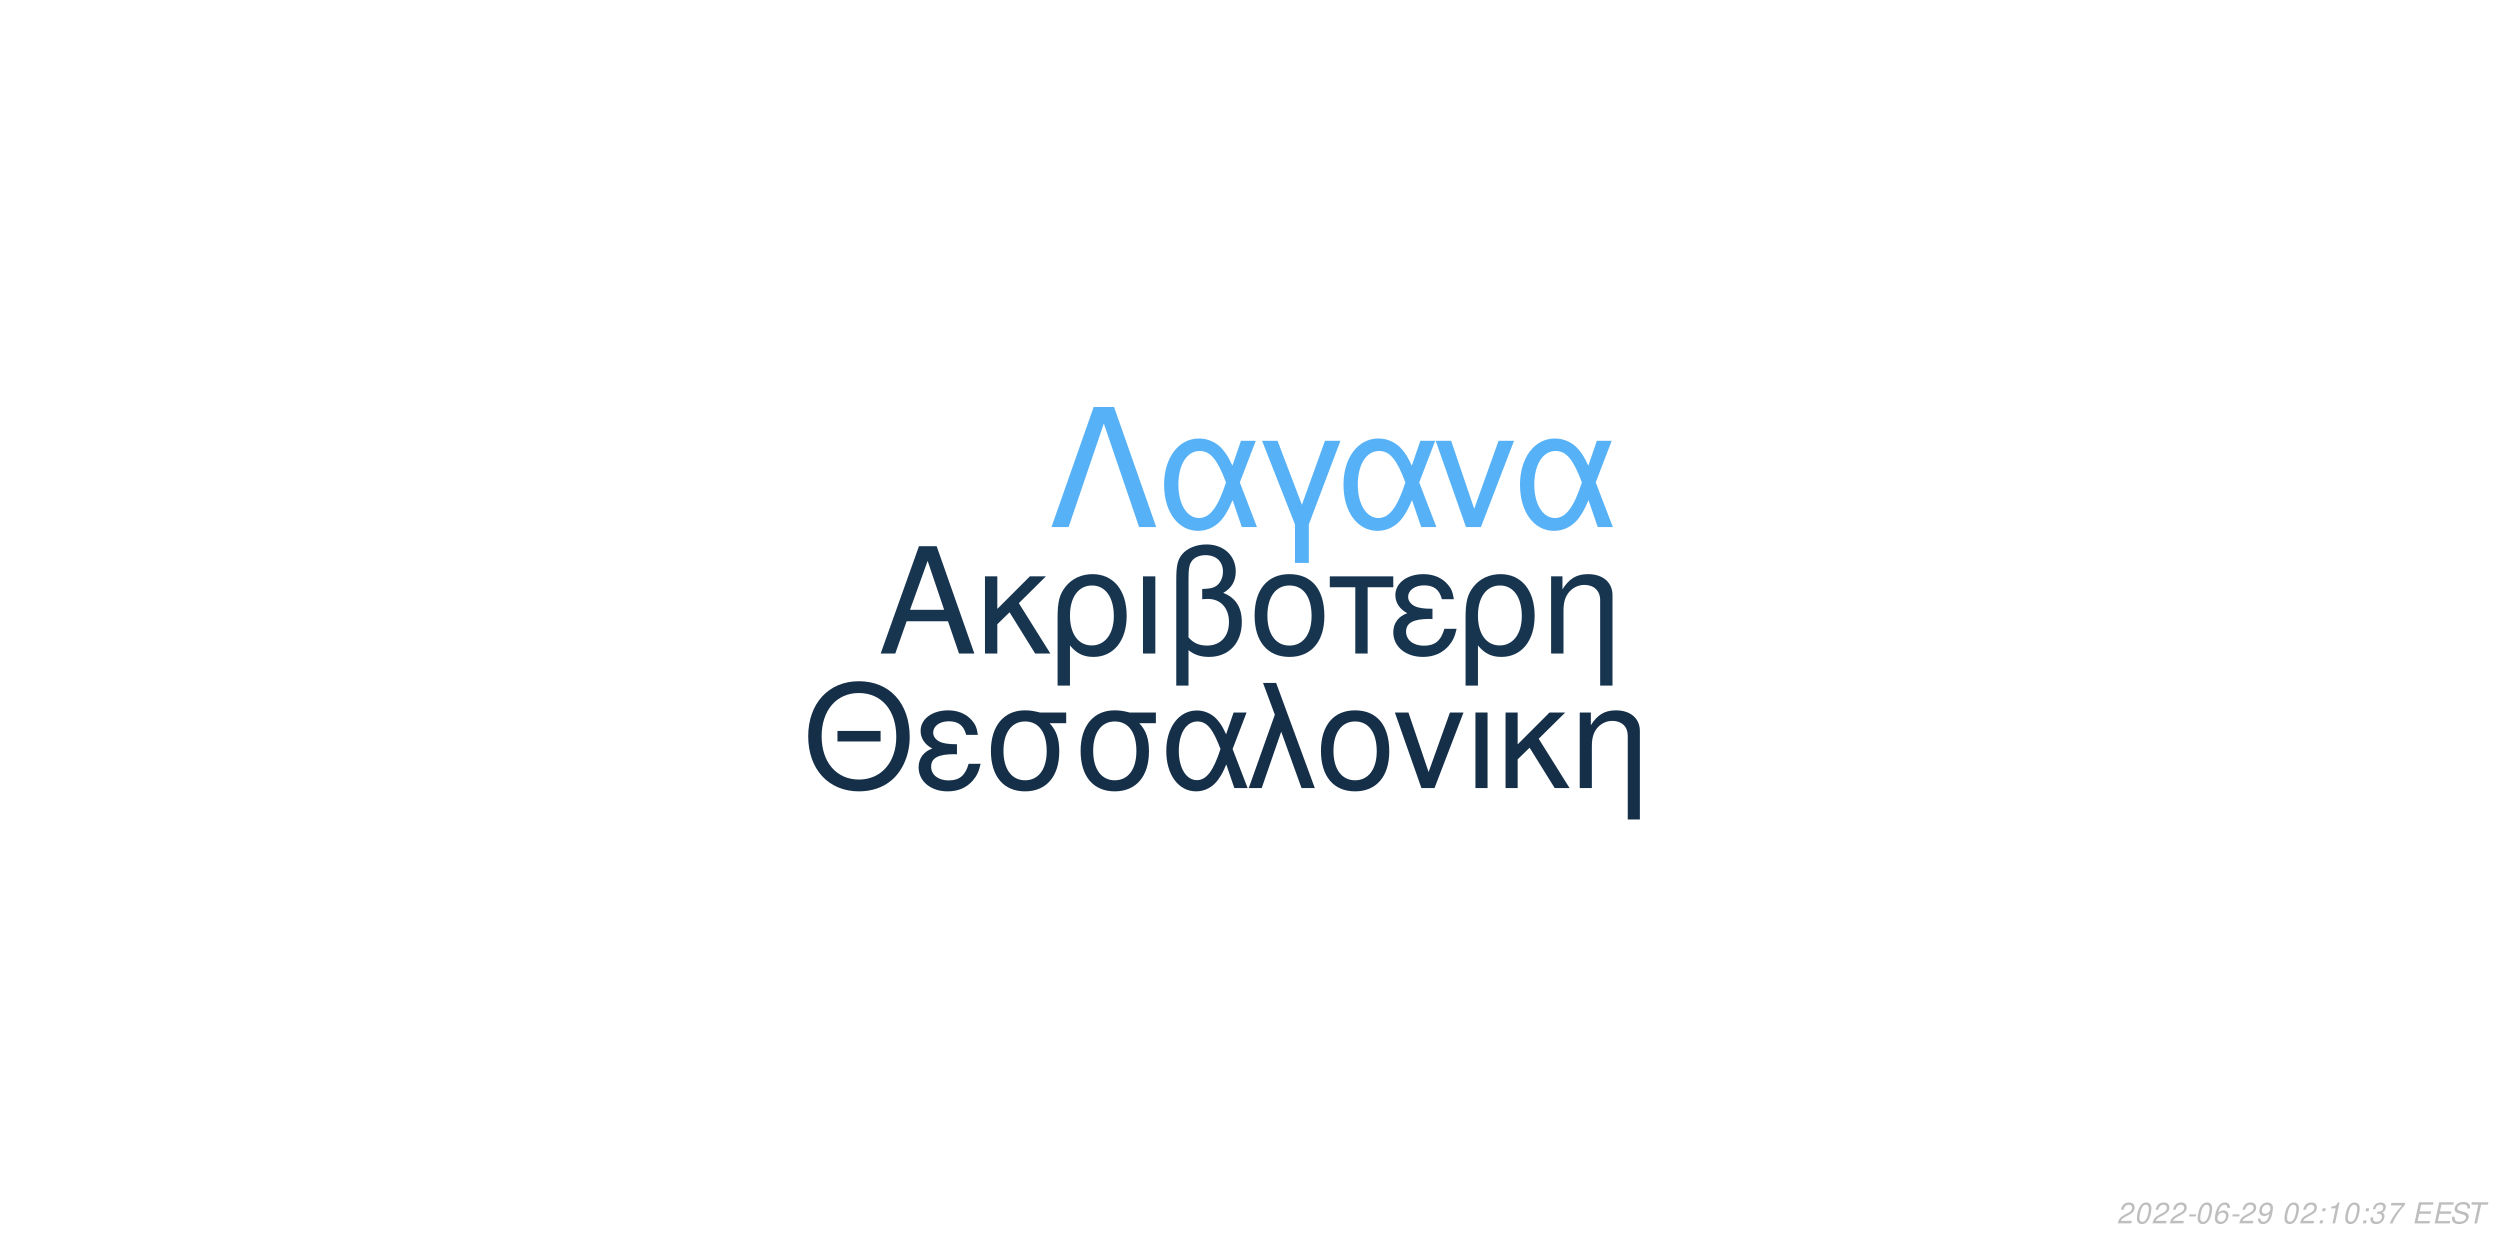
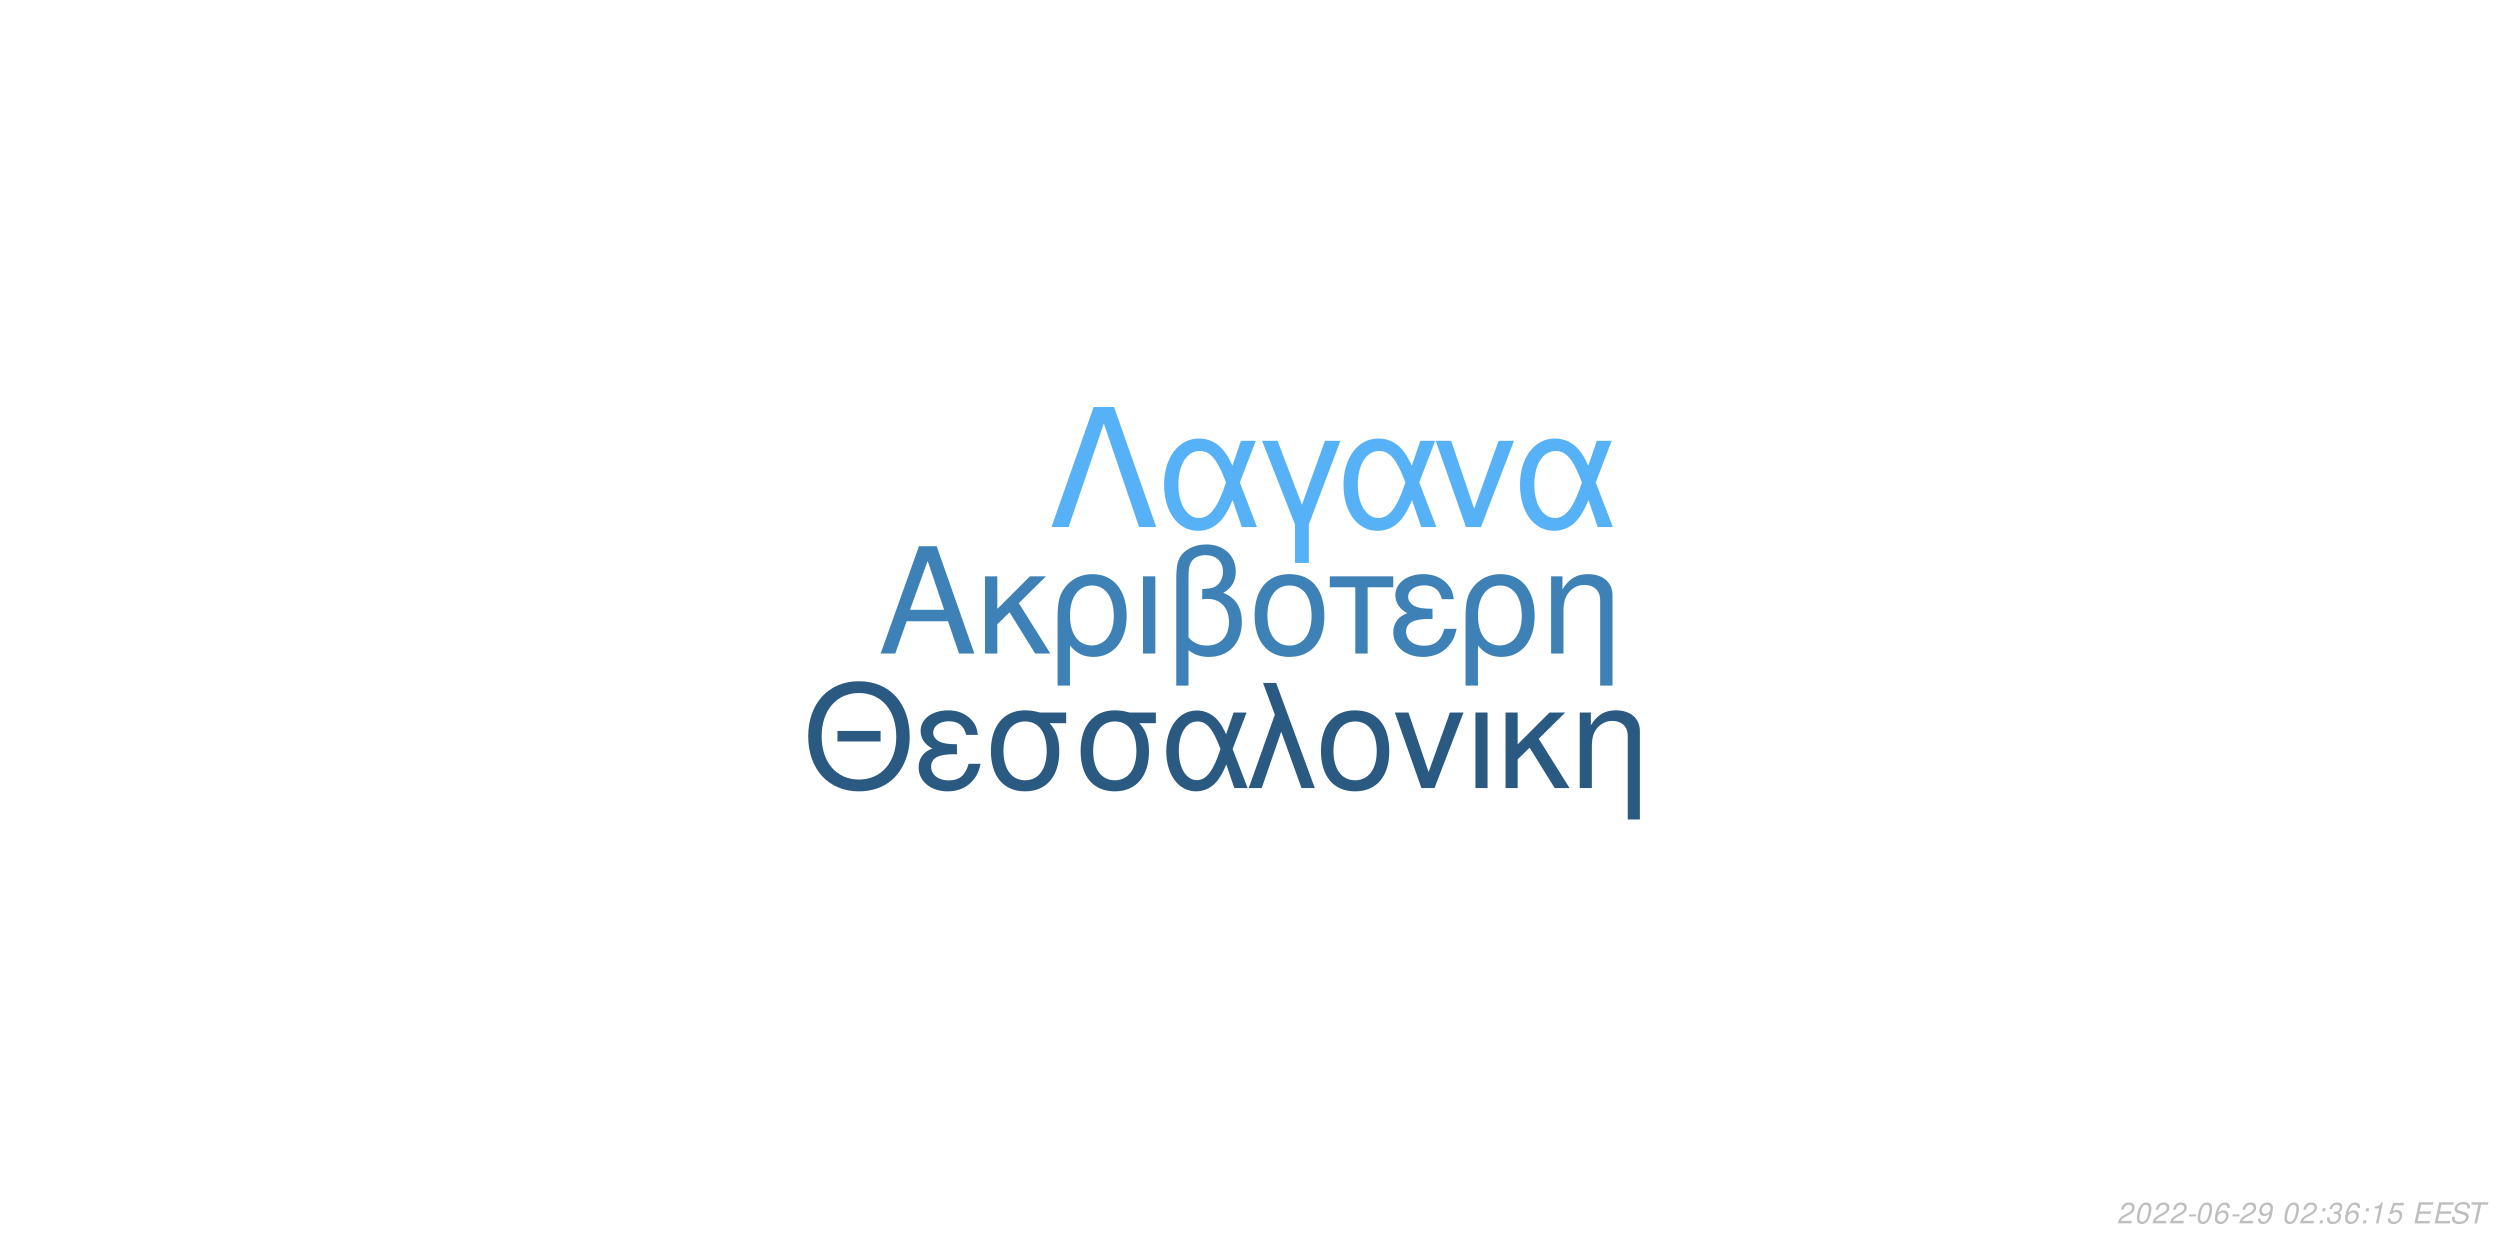
<svg xmlns="http://www.w3.org/2000/svg" xmlns:xlink="http://www.w3.org/1999/xlink" width="864pt" height="432pt" viewBox="0 0 864 432" version="1.1">
  <defs>
    <g>
      <symbol overflow="visible" id="glyph0-0">
        <path style="stroke:none;" d="" />
      </symbol>
      <symbol overflow="visible" id="glyph0-1">
        <path style="stroke:none;" d="M 24.125 -11.141 L 27.938 0 L 33.234 0 L 20.203 -37.094 L 14.094 -37.094 L 0.859 0 L 5.906 0 L 9.828 -11.141 Z M 22.797 -15.109 L 11 -15.109 L 17.094 -32.016 Z M 22.797 -15.109 " />
      </symbol>
      <symbol overflow="visible" id="glyph0-2">
        <path style="stroke:none;" d="M 7.172 -15.422 L 7.172 -26.672 L 2.906 -26.672 L 2.906 0 L 7.172 0 L 7.172 -10.125 L 11.406 -14.25 L 20.25 0 L 25.5 0 L 14.609 -17.406 L 23.969 -26.672 L 18.422 -26.672 Z M 7.172 -15.422 " />
      </symbol>
      <symbol overflow="visible" id="glyph0-3">
        <path style="stroke:none;" d="M 3 11.094 L 7.281 11.094 L 7.281 -2.797 C 9.516 -0.047 11.953 1.172 15.375 1.172 C 22.344 1.172 26.875 -4.422 26.875 -13.031 C 26.875 -21.891 22.297 -27.438 15.062 -27.438 C 11.297 -27.438 7.984 -25.906 5.797 -23.156 C 3.672 -20.516 3 -17.969 3 -12.359 Z M 14.906 -23.516 C 19.547 -23.516 22.438 -19.438 22.438 -12.922 C 22.438 -6.812 19.391 -2.797 14.812 -2.797 C 10.172 -2.797 7.281 -6.766 7.281 -13.125 C 7.281 -19.484 10.234 -23.516 14.906 -23.516 Z M 14.906 -23.516 " />
      </symbol>
      <symbol overflow="visible" id="glyph0-4">
        <path style="stroke:none;" d="M 3.516 0 L 7.781 0 L 7.781 -26.672 L 3.516 -26.672 Z M 3.516 0 " />
      </symbol>
      <symbol overflow="visible" id="glyph0-5">
        <path style="stroke:none;" d="M 4.016 11.094 L 8.25 11.094 L 8.25 -1.172 C 10.172 0.406 12.422 1.172 15.312 1.172 C 22.188 1.172 26.672 -3.609 26.672 -10.891 C 26.672 -15.984 24.578 -19.234 20.25 -20.969 C 23.109 -22.547 24.578 -25.031 24.578 -28.344 C 24.578 -33.844 20.406 -37.703 14.453 -37.703 C 10.938 -37.703 7.734 -36.391 6 -34.25 C 4.484 -32.422 4.016 -30.328 4.016 -25.391 Z M 8.25 -25.656 C 8.25 -29.359 8.5 -30.844 9.469 -32.062 C 10.375 -33.281 12.156 -34 14.094 -34 C 17.812 -34 20.156 -31.812 20.156 -28.297 C 20.156 -25.953 18.984 -23.812 17.297 -23.047 C 16.281 -22.547 15.469 -22.438 12.984 -22.297 L 12.984 -18.781 C 13.734 -18.828 14.344 -18.875 14.969 -18.875 C 19.344 -18.875 22.234 -15.719 22.234 -10.891 C 22.234 -5.906 19.281 -2.75 14.656 -2.75 C 11.953 -2.75 9.922 -3.609 8.25 -5.594 Z M 8.25 -25.656 " />
      </symbol>
      <symbol overflow="visible" id="glyph0-6">
        <path style="stroke:none;" d="M 14.094 -27.438 C 6.562 -27.438 2.094 -22.094 2.094 -13.125 C 2.094 -4.125 6.562 1.172 14.141 1.172 C 21.672 1.172 26.203 -4.172 26.203 -12.922 C 26.203 -22.188 21.828 -27.438 14.094 -27.438 Z M 14.141 -23.516 C 18.938 -23.516 21.781 -19.594 21.781 -12.984 C 21.781 -6.672 18.828 -2.75 14.141 -2.75 C 9.422 -2.75 6.516 -6.672 6.516 -13.125 C 6.516 -19.594 9.422 -23.516 14.141 -23.516 Z M 14.141 -23.516 " />
      </symbol>
      <symbol overflow="visible" id="glyph0-7">
        <path style="stroke:none;" d="M 7.891 0 L 12.156 0 L 12.156 -22.906 L 21.016 -22.906 L 21.016 -26.672 L -0.922 -26.672 L -0.922 -22.906 L 7.891 -22.906 Z M 7.891 0 " />
      </symbol>
      <symbol overflow="visible" id="glyph0-8">
        <path style="stroke:none;" d="M 14.562 -15.469 C 11.344 -15.469 9.562 -15.781 8.297 -16.438 C 6.922 -17.203 6.156 -18.328 6.156 -19.547 C 6.156 -21.891 8.453 -23.562 11.656 -23.562 C 15.062 -23.562 16.953 -22.094 17.812 -18.781 L 21.938 -18.781 C 21.578 -21.266 21.062 -22.5 19.797 -23.922 C 17.812 -26.203 14.906 -27.438 11.453 -27.438 C 5.797 -27.438 1.734 -24.375 1.734 -20.203 C 1.734 -17.609 3.156 -15.375 5.859 -13.938 C 2.797 -12.875 1.016 -10.484 1.016 -7.328 C 1.016 -2.391 5.297 1.172 11.25 1.172 C 14.969 1.172 17.906 -0.109 20.156 -2.641 C 21.578 -4.328 22.297 -5.797 22.906 -8.547 L 18.672 -8.547 C 17.5 -4.422 15.422 -2.703 11.609 -2.703 C 7.938 -2.703 5.438 -4.688 5.438 -7.578 C 5.438 -10.578 7.938 -11.953 13.484 -11.953 C 13.641 -11.953 14.094 -11.953 14.562 -11.906 Z M 14.562 -15.469 " />
      </symbol>
      <symbol overflow="visible" id="glyph0-9">
        <path style="stroke:none;" d="M 3.562 -26.672 L 3.562 0 L 7.844 0 L 7.844 -14.703 C 7.844 -17.906 8.5 -19.891 10.031 -21.531 C 11.406 -22.953 13.188 -23.719 15.062 -23.719 C 18.375 -23.719 20.516 -21.672 20.516 -18.469 L 20.516 11.094 L 24.781 11.094 L 24.781 -20.156 C 24.781 -24.578 21.469 -27.438 16.328 -27.438 C 12.359 -27.438 9.828 -25.906 7.484 -22.188 L 7.484 -26.672 Z M 3.562 -26.672 " />
      </symbol>
      <symbol overflow="visible" id="glyph1-0">
        <path style="stroke:none;" d="" />
      </symbol>
      <symbol overflow="visible" id="glyph1-1">
        <path style="stroke:none;" d="M 26.859 -19.734 L 11.953 -19.734 L 11.953 -16.094 L 26.859 -16.094 Z M 19.328 -36.922 C 8.922 -36.922 1.844 -29.25 1.844 -17.891 C 1.844 -6.484 8.875 1.141 19.391 1.141 C 23.812 1.141 27.703 -0.203 30.641 -2.688 C 34.578 -6.031 36.922 -11.656 36.922 -17.594 C 36.922 -29.297 30 -36.922 19.328 -36.922 Z M 19.328 -32.844 C 27.203 -32.844 32.281 -26.906 32.281 -17.688 C 32.281 -8.922 27.062 -2.938 19.391 -2.938 C 11.609 -2.938 6.484 -8.922 6.484 -17.891 C 6.484 -26.859 11.609 -32.844 19.328 -32.844 Z M 19.328 -32.844 " />
      </symbol>
      <symbol overflow="visible" id="glyph1-2">
        <path style="stroke:none;" d="M 14.25 -15.141 C 11.109 -15.141 9.375 -15.453 8.125 -16.094 C 6.781 -16.844 6.031 -17.938 6.031 -19.141 C 6.031 -21.422 8.266 -23.078 11.406 -23.078 C 14.75 -23.078 16.594 -21.625 17.438 -18.391 L 21.469 -18.391 C 21.125 -20.828 20.625 -22.031 19.391 -23.422 C 17.438 -25.656 14.594 -26.859 11.219 -26.859 C 5.688 -26.859 1.688 -23.875 1.688 -19.781 C 1.688 -17.234 3.094 -15.047 5.734 -13.656 C 2.734 -12.609 1 -10.266 1 -7.172 C 1 -2.344 5.188 1.141 11.016 1.141 C 14.656 1.141 17.547 -0.094 19.734 -2.594 C 21.125 -4.234 21.828 -5.688 22.422 -8.375 L 18.281 -8.375 C 17.141 -4.328 15.094 -2.641 11.359 -2.641 C 7.766 -2.641 5.328 -4.578 5.328 -7.422 C 5.328 -10.359 7.766 -11.703 13.203 -11.703 C 13.359 -11.703 13.797 -11.703 14.25 -11.656 Z M 14.25 -15.141 " />
      </symbol>
      <symbol overflow="visible" id="glyph1-3">
        <path style="stroke:none;" d="M 29 -26.109 L 19.938 -26.109 C 17.594 -26.703 16.438 -26.859 14.703 -26.859 C 7.469 -26.859 2.984 -21.469 2.984 -12.859 C 2.984 -4.031 7.375 1.141 14.797 1.141 C 22.172 1.141 26.609 -4.078 26.609 -12.656 C 26.609 -17.047 25.656 -19.828 23.266 -22.422 L 29 -22.422 Z M 14.797 -23.016 C 19.531 -23.016 22.266 -19.234 22.266 -12.75 C 22.266 -6.531 19.438 -2.688 14.797 -2.688 C 10.172 -2.688 7.328 -6.531 7.328 -12.859 C 7.328 -19.188 10.172 -23.016 14.797 -23.016 Z M 14.797 -23.016 " />
      </symbol>
      <symbol overflow="visible" id="glyph1-4">
        <path style="stroke:none;" d="M 29.344 -26.109 L 24.859 -26.109 L 22.266 -18.578 C 21.125 -21.031 20.484 -22.125 19.328 -23.469 C 17.547 -25.609 14.906 -26.812 12.156 -26.812 C 5.984 -26.812 1.594 -20.984 1.594 -12.812 C 1.594 -4.578 5.828 1.141 11.906 1.141 C 14.953 1.141 17.734 -0.344 19.625 -3.047 C 20.672 -4.531 21.281 -5.688 22.328 -8.172 L 25.109 0 L 29.703 0 L 24.516 -13.5 Z M 20.328 -13.5 C 17.891 -5.922 15.453 -2.734 12.156 -2.734 C 8.516 -2.734 5.922 -6.922 5.922 -12.812 C 5.922 -18.938 8.516 -23.016 12.359 -23.016 C 15.594 -23.016 17.688 -20.531 20.328 -13.5 Z M 20.328 -13.5 " />
      </symbol>
      <symbol overflow="visible" id="glyph1-5">
        <path style="stroke:none;" d="M 1.094 0 L 5.578 0 L 12.312 -19.484 L 19.328 0 L 23.922 0 L 10.562 -36.328 L 6.031 -36.328 L 10.109 -25.359 Z M 1.094 0 " />
      </symbol>
      <symbol overflow="visible" id="glyph1-6">
        <path style="stroke:none;" d="M 13.797 -26.859 C 6.422 -26.859 2.047 -21.625 2.047 -12.859 C 2.047 -4.031 6.422 1.141 13.859 1.141 C 21.234 1.141 25.656 -4.078 25.656 -12.656 C 25.656 -21.719 21.375 -26.859 13.797 -26.859 Z M 13.859 -23.016 C 18.531 -23.016 21.328 -19.188 21.328 -12.703 C 21.328 -6.531 18.438 -2.688 13.859 -2.688 C 9.219 -2.688 6.375 -6.531 6.375 -12.859 C 6.375 -19.188 9.219 -23.016 13.859 -23.016 Z M 13.859 -23.016 " />
      </symbol>
      <symbol overflow="visible" id="glyph1-7">
        <path style="stroke:none;" d="M 14.297 0 L 24.312 -26.109 L 19.625 -26.109 L 12.25 -5.531 L 5.281 -26.109 L 0.594 -26.109 L 9.766 0 Z M 14.297 0 " />
      </symbol>
      <symbol overflow="visible" id="glyph1-8">
        <path style="stroke:none;" d="M 3.438 0 L 7.625 0 L 7.625 -26.109 L 3.438 -26.109 Z M 3.438 0 " />
      </symbol>
      <symbol overflow="visible" id="glyph1-9">
        <path style="stroke:none;" d="M 7.031 -15.094 L 7.031 -26.109 L 2.844 -26.109 L 2.844 0 L 7.031 0 L 7.031 -9.922 L 11.156 -13.953 L 19.828 0 L 24.969 0 L 14.297 -17.047 L 23.469 -26.109 L 18.031 -26.109 Z M 7.031 -15.094 " />
      </symbol>
      <symbol overflow="visible" id="glyph1-10">
        <path style="stroke:none;" d="M 3.484 -26.109 L 3.484 0 L 7.672 0 L 7.672 -14.406 C 7.672 -17.547 8.328 -19.484 9.812 -21.078 C 11.156 -22.469 12.906 -23.219 14.75 -23.219 C 17.984 -23.219 20.078 -21.234 20.078 -18.094 L 20.078 10.859 L 24.266 10.859 L 24.266 -19.734 C 24.266 -24.062 21.031 -26.859 16 -26.859 C 12.109 -26.859 9.609 -25.359 7.328 -21.719 L 7.328 -26.109 Z M 3.484 -26.109 " />
      </symbol>
      <symbol overflow="visible" id="glyph2-0">
        <path style="stroke:none;" d="" />
      </symbol>
      <symbol overflow="visible" id="glyph2-1">
        <path style="stroke:none;" d="M 22.531 -41.484 L 15.484 -41.484 L 0.906 0 L 6.828 0 L 19 -35.797 L 31.188 0 L 37.109 0 Z M 22.531 -41.484 " />
      </symbol>
      <symbol overflow="visible" id="glyph2-2">
        <path style="stroke:none;" d="M 33.516 -29.812 L 28.391 -29.812 L 25.438 -21.219 C 24.125 -24.016 23.391 -25.266 22.078 -26.797 C 20.031 -29.25 17.016 -30.609 13.891 -30.609 C 6.828 -30.609 1.828 -23.953 1.828 -14.625 C 1.828 -5.234 6.656 1.312 13.594 1.312 C 17.078 1.312 20.266 -0.391 22.422 -3.469 C 23.609 -5.172 24.297 -6.484 25.5 -9.328 L 28.688 0 L 33.922 0 L 28 -15.422 Z M 23.219 -15.422 C 20.422 -6.766 17.641 -3.125 13.891 -3.125 C 9.734 -3.125 6.766 -7.906 6.766 -14.625 C 6.766 -21.625 9.734 -26.297 14.109 -26.297 C 17.812 -26.297 20.203 -23.453 23.219 -15.422 Z M 23.219 -15.422 " />
      </symbol>
      <symbol overflow="visible" id="glyph2-3">
        <path style="stroke:none;" d="M 12.062 12.406 L 16.844 12.406 L 16.844 -0.906 L 27.766 -29.812 L 22.422 -29.812 L 14.453 -7.688 L 6.031 -29.812 L 0.688 -29.812 L 12.062 -0.906 Z M 12.062 12.406 " />
      </symbol>
      <symbol overflow="visible" id="glyph2-4">
        <path style="stroke:none;" d="M 16.328 0 L 27.766 -29.812 L 22.422 -29.812 L 14 -6.312 L 6.031 -29.812 L 0.688 -29.812 L 11.156 0 Z M 16.328 0 " />
      </symbol>
      <symbol overflow="visible" id="glyph3-0">
        <path style="stroke:none;" d="" />
      </symbol>
      <symbol overflow="visible" id="glyph3-1">
        <path style="stroke:none;" d="M 5.234 -0.875 L 1.469 -0.875 C 1.641 -1.375 2.203 -1.891 3.109 -2.344 L 4.234 -2.938 C 5.562 -3.625 6.219 -4.469 6.219 -5.484 C 6.219 -5.938 6.062 -6.359 5.797 -6.656 C 5.469 -7.047 4.984 -7.234 4.312 -7.234 C 2.766 -7.234 1.891 -6.453 1.484 -4.734 L 2.375 -4.734 C 2.484 -5.188 2.609 -5.484 2.797 -5.75 C 3.094 -6.203 3.609 -6.453 4.188 -6.453 C 4.891 -6.453 5.344 -6.031 5.344 -5.375 C 5.344 -4.703 4.859 -4.094 4.016 -3.656 L 2.984 -3.125 C 1.234 -2.188 0.797 -1.656 0.344 -0.016 L 5.047 -0.016 Z M 5.234 -0.875 " />
      </symbol>
      <symbol overflow="visible" id="glyph3-2">
        <path style="stroke:none;" d="M 4.203 -7.234 C 3.375 -7.234 2.688 -6.812 2.125 -5.984 C 1.484 -5.047 0.984 -3.188 0.984 -1.734 C 0.984 -1.109 1.172 -0.562 1.484 -0.266 C 1.797 0.047 2.281 0.234 2.766 0.234 C 3.625 0.234 4.281 -0.156 4.859 -1.016 C 5.516 -1.953 6 -3.797 6 -5.266 C 6 -6.5 5.328 -7.234 4.203 -7.234 Z M 4.094 -6.453 C 4.734 -6.453 5.125 -5.984 5.125 -5.156 C 5.125 -4.203 4.781 -2.625 4.406 -1.812 C 3.984 -0.938 3.516 -0.547 2.875 -0.547 C 2.25 -0.547 1.875 -1.031 1.875 -1.828 C 1.875 -2.797 2.203 -4.344 2.594 -5.203 C 2.984 -6.047 3.453 -6.453 4.094 -6.453 Z M 4.094 -6.453 " />
      </symbol>
      <symbol overflow="visible" id="glyph3-3">
        <path style="stroke:none;" d="M 3.516 -3.125 L 1.125 -3.125 L 0.969 -2.406 L 3.359 -2.406 Z M 3.516 -3.125 " />
      </symbol>
      <symbol overflow="visible" id="glyph3-4">
        <path style="stroke:none;" d="M 6.125 -5.344 L 6.141 -5.625 C 6.141 -6.609 5.453 -7.234 4.391 -7.234 C 3.438 -7.234 2.641 -6.719 2.016 -5.703 C 1.422 -4.781 0.938 -2.953 0.938 -1.688 C 0.938 -0.516 1.688 0.234 2.859 0.234 C 3.703 0.234 4.438 -0.156 5 -0.875 C 5.406 -1.422 5.672 -2.156 5.672 -2.766 C 5.672 -3.812 4.969 -4.5 3.906 -4.5 C 3.234 -4.5 2.672 -4.234 2.094 -3.625 C 2.406 -5.375 3.234 -6.453 4.25 -6.453 C 4.703 -6.453 5.062 -6.234 5.172 -5.844 C 5.203 -5.719 5.234 -5.578 5.25 -5.344 Z M 3.656 -3.734 C 4.344 -3.734 4.797 -3.281 4.797 -2.625 C 4.797 -1.469 3.984 -0.547 2.984 -0.547 C 2.297 -0.547 1.812 -1.047 1.812 -1.766 C 1.812 -2.859 2.625 -3.734 3.656 -3.734 Z M 3.656 -3.734 " />
      </symbol>
      <symbol overflow="visible" id="glyph3-5">
        <path style="stroke:none;" d="M 0.844 -1.656 C 0.844 -1.547 0.844 -1.438 0.844 -1.375 C 0.844 -0.406 1.531 0.234 2.578 0.234 C 3.203 0.234 3.766 0.016 4.297 -0.438 C 4.938 -1 5.312 -1.656 5.594 -2.719 C 5.844 -3.672 6.016 -4.766 6.016 -5.375 C 6.016 -5.844 5.844 -6.328 5.547 -6.656 C 5.203 -7.031 4.703 -7.234 4.062 -7.234 C 2.516 -7.234 1.297 -5.938 1.297 -4.266 C 1.297 -3.203 1.984 -2.547 3.047 -2.547 C 3.484 -2.547 3.953 -2.672 4.281 -2.891 C 4.406 -2.984 4.547 -3.078 4.828 -3.344 C 4.438 -1.484 3.703 -0.547 2.703 -0.547 C 2.109 -0.547 1.719 -0.938 1.719 -1.547 L 1.719 -1.656 Z M 3.953 -6.453 C 4.625 -6.453 5.141 -5.953 5.141 -5.281 C 5.141 -4.188 4.312 -3.312 3.297 -3.312 C 2.594 -3.312 2.172 -3.734 2.172 -4.453 C 2.172 -5.562 2.984 -6.453 3.953 -6.453 Z M 3.953 -6.453 " />
      </symbol>
      <symbol overflow="visible" id="glyph3-6">
        <path style="stroke:none;" d="" />
      </symbol>
      <symbol overflow="visible" id="glyph3-7">
        <path style="stroke:none;" d="M 2.359 -1.031 L 1.312 -1.031 L 1.094 0 L 2.141 0 Z M 3.266 -5.234 L 2.219 -5.234 L 2 -4.203 L 3.047 -4.203 Z M 3.266 -5.234 " />
      </symbol>
      <symbol overflow="visible" id="glyph3-8">
+         <path style="stroke:none;" d="M 2.922 -3.312 C 3.125 -3.344 3.234 -3.344 3.375 -3.344 C 4.203 -3.344 4.688 -3 4.688 -2.406 C 4.688 -1.312 3.906 -0.547 2.781 -0.547 C 2.047 -0.547 1.594 -0.938 1.594 -1.562 C 1.594 -1.719 1.609 -1.844 1.656 -2.094 L 0.766 -2.094 C 0.734 -1.797 0.719 -1.641 0.719 -1.469 C 0.719 -0.375 1.406 0.234 2.641 0.234 C 3.547 0.234 4.297 -0.078 4.812 -0.656 C 5.266 -1.156 5.562 -1.875 5.562 -2.547 C 5.562 -3.125 5.344 -3.453 4.797 -3.734 C 5.641 -4.234 6.016 -4.844 6.016 -5.734 C 6.016 -6.656 5.312 -7.234 4.203 -7.234 C 3.375 -7.234 2.672 -6.938 2.188 -6.375 C 1.891 -6.031 1.703 -5.641 1.516 -4.906 L 2.391 -4.906 C 2.5 -5.359 2.594 -5.594 2.734 -5.812 C 3.047 -6.234 3.516 -6.453 4.078 -6.453 C 4.734 -6.453 5.141 -6.125 5.141 -5.578 C 5.141 -5.188 5.016 -4.797 4.797 -4.547 C 4.516 -4.234 4 -4.062 3.266 -4.062 L 3.078 -4.062 Z M 2.922 -3.312 " />
+       </symbol>
+       <symbol overflow="visible" id="glyph3-9">
        <path style="stroke:none;" d="M 3.703 -5.188 L 2.594 0 L 3.469 0 L 5.016 -7.234 L 4.438 -7.234 C 3.906 -6.156 3.688 -6.016 2.234 -5.812 L 2.109 -5.188 Z M 3.703 -5.188 " />
      </symbol>
-       <symbol overflow="visible" id="glyph3-9">
-         <path style="stroke:none;" d="M 2.922 -3.312 C 3.125 -3.344 3.234 -3.344 3.375 -3.344 C 4.203 -3.344 4.688 -3 4.688 -2.406 C 4.688 -1.312 3.906 -0.547 2.781 -0.547 C 2.047 -0.547 1.594 -0.938 1.594 -1.562 C 1.594 -1.719 1.609 -1.844 1.656 -2.094 L 0.766 -2.094 C 0.734 -1.797 0.719 -1.641 0.719 -1.469 C 0.719 -0.375 1.406 0.234 2.641 0.234 C 3.547 0.234 4.297 -0.078 4.812 -0.656 C 5.266 -1.156 5.562 -1.875 5.562 -2.547 C 5.562 -3.125 5.344 -3.453 4.797 -3.734 C 5.641 -4.234 6.016 -4.844 6.016 -5.734 C 6.016 -6.656 5.312 -7.234 4.203 -7.234 C 3.375 -7.234 2.672 -6.938 2.188 -6.375 C 1.891 -6.031 1.703 -5.641 1.516 -4.906 L 2.391 -4.906 C 2.5 -5.359 2.594 -5.594 2.734 -5.812 C 3.047 -6.234 3.516 -6.453 4.078 -6.453 C 4.734 -6.453 5.141 -6.125 5.141 -5.578 C 5.141 -5.188 5.016 -4.797 4.797 -4.547 C 4.516 -4.234 4 -4.062 3.266 -4.062 L 3.078 -4.062 Z M 2.922 -3.312 " />
-       </symbol>
      <symbol overflow="visible" id="glyph3-10">
-         <path style="stroke:none;" d="M 6.703 -7.094 L 1.953 -7.094 L 1.766 -6.219 L 5.594 -6.219 C 3.344 -3.688 2.266 -2.109 1.375 0 L 2.344 0 C 3.031 -1.906 4.828 -4.594 6.547 -6.281 Z M 6.703 -7.094 " />
+         <path style="stroke:none;" d="M 6.297 -7.094 L 2.594 -7.094 L 1.234 -3.234 L 2.047 -3.234 C 2.656 -3.766 2.938 -3.906 3.531 -3.906 C 4.328 -3.906 4.797 -3.453 4.797 -2.688 C 4.797 -1.438 3.969 -0.547 2.828 -0.547 C 2.031 -0.547 1.609 -0.938 1.578 -1.734 L 0.703 -1.734 L 0.703 -1.516 C 0.703 -0.938 0.844 -0.547 1.188 -0.266 C 1.562 0.062 2.078 0.234 2.703 0.234 C 3.656 0.234 4.391 -0.156 4.984 -0.922 C 5.422 -1.5 5.672 -2.234 5.672 -2.953 C 5.672 -4 4.938 -4.672 3.812 -4.672 C 3.328 -4.672 2.906 -4.547 2.406 -4.234 L 3.109 -6.219 L 6.109 -6.219 Z M 6.297 -7.094 " />
      </symbol>
      <symbol overflow="visible" id="glyph3-11">
        <path style="stroke:none;" d="M 2.547 -3.312 L 6.5 -3.312 L 6.688 -4.141 L 2.719 -4.141 L 3.219 -6.469 L 7.344 -6.469 L 7.516 -7.297 L 2.453 -7.297 L 0.906 0 L 6.125 0 L 6.297 -0.812 L 2.016 -0.812 Z M 2.547 -3.312 " />
      </symbol>
      <symbol overflow="visible" id="glyph3-12">
        <path style="stroke:none;" d="M 7.062 -5.156 C 7.125 -5.438 7.141 -5.562 7.141 -5.703 C 7.141 -6.156 6.938 -6.594 6.594 -6.891 C 6.188 -7.25 5.656 -7.406 4.875 -7.406 C 3.844 -7.406 3.047 -7.125 2.5 -6.562 C 2.094 -6.141 1.781 -5.438 1.781 -4.922 C 1.781 -4.297 2.219 -3.766 2.891 -3.562 L 4.594 -3.094 C 5.406 -2.859 5.734 -2.578 5.734 -2.094 C 5.734 -1.781 5.547 -1.406 5.266 -1.141 C 4.844 -0.766 4.266 -0.578 3.453 -0.578 C 2.328 -0.578 1.812 -0.984 1.812 -1.906 C 1.812 -2.047 1.812 -2.125 1.844 -2.312 L 0.984 -2.312 C 0.906 -2.062 0.891 -1.906 0.891 -1.688 C 0.891 -0.484 1.797 0.234 3.297 0.234 C 4.359 0.234 5.234 -0.062 5.812 -0.609 C 6.344 -1.078 6.688 -1.797 6.688 -2.375 C 6.688 -2.641 6.609 -2.906 6.453 -3.156 C 6.234 -3.5 5.938 -3.703 5.469 -3.828 L 3.75 -4.312 C 2.984 -4.547 2.734 -4.734 2.734 -5.188 C 2.734 -5.547 2.875 -5.844 3.188 -6.109 C 3.547 -6.438 4.031 -6.594 4.703 -6.594 C 5.266 -6.594 5.688 -6.484 5.906 -6.297 C 6.094 -6.125 6.219 -5.797 6.219 -5.516 C 6.219 -5.422 6.203 -5.344 6.188 -5.156 Z M 7.062 -5.156 " />
      </symbol>
      <symbol overflow="visible" id="glyph3-13">
        <path style="stroke:none;" d="M 4.938 -6.469 L 7.312 -6.469 L 7.484 -7.297 L 1.75 -7.297 L 1.578 -6.469 L 3.984 -6.469 L 2.609 0 L 3.547 0 Z M 4.938 -6.469 " />
      </symbol>
    </g>
  </defs>
  <g id="surface1">
    <rect x="0" y="0" width="864" height="432" style="fill:rgb(100%,100%,100%);fill-opacity:1;stroke:none;" />
-     <g style="fill:rgb(9.412%,20.784%,31.373%);fill-opacity:1;">
+     <g style="fill:rgb(24.314%,50.588%,71.373%);fill-opacity:1;">
      <use xlink:href="#glyph0-1" x="303.5" y="225.861" />
      <use xlink:href="#glyph0-2" x="337.5" y="225.861" />
      <use xlink:href="#glyph0-3" x="362.5" y="225.861" />
      <use xlink:href="#glyph0-4" x="391.5" y="225.861" />
      <use xlink:href="#glyph0-5" x="402.5" y="225.861" />
      <use xlink:href="#glyph0-6" x="431.5" y="225.861" />
      <use xlink:href="#glyph0-7" x="460.5" y="225.861" />
      <use xlink:href="#glyph0-8" x="480.5" y="225.861" />
      <use xlink:href="#glyph0-3" x="503.5" y="225.861" />
      <use xlink:href="#glyph0-9" x="532.5" y="225.861" />
    </g>
-     <g style="fill:rgb(8.235%,18.431%,28.235%);fill-opacity:1;">
+     <g style="fill:rgb(16.471%,34.902%,50.588%);fill-opacity:1;">
      <use xlink:href="#glyph1-1" x="277.473" y="272.354" />
      <use xlink:href="#glyph1-2" x="316.473" y="272.354" />
      <use xlink:href="#glyph1-3" x="339.473" y="272.354" />
      <use xlink:href="#glyph1-3" x="370.473" y="272.354" />
      <use xlink:href="#glyph1-4" x="401.473" y="272.354" />
      <use xlink:href="#glyph1-5" x="430.473" y="272.354" />
      <use xlink:href="#glyph1-6" x="454.473" y="272.354" />
      <use xlink:href="#glyph1-7" x="481.473" y="272.354" />
      <use xlink:href="#glyph1-8" x="506.473" y="272.354" />
      <use xlink:href="#glyph1-9" x="517.473" y="272.354" />
      <use xlink:href="#glyph1-10" x="542.473" y="272.354" />
    </g>
    <g style="fill:rgb(33.725%,69.412%,96.863%);fill-opacity:1;">
      <use xlink:href="#glyph2-1" x="362.484" y="182.152" />
      <use xlink:href="#glyph2-2" x="400.484" y="182.152" />
      <use xlink:href="#glyph2-3" x="435.484" y="182.152" />
      <use xlink:href="#glyph2-2" x="462.484" y="182.152" />
      <use xlink:href="#glyph2-4" x="495.484" y="182.152" />
      <use xlink:href="#glyph2-2" x="523.484" y="182.152" />
    </g>
    <g style="fill:rgb(74.51%,74.51%,74.51%);fill-opacity:1;">
      <use xlink:href="#glyph3-1" x="731.52" y="422.81" />
      <use xlink:href="#glyph3-2" x="737.52" y="422.81" />
      <use xlink:href="#glyph3-1" x="743.52" y="422.81" />
      <use xlink:href="#glyph3-1" x="749.52" y="422.81" />
      <use xlink:href="#glyph3-3" x="755.52" y="422.81" />
      <use xlink:href="#glyph3-2" x="758.52" y="422.81" />
      <use xlink:href="#glyph3-4" x="764.52" y="422.81" />
      <use xlink:href="#glyph3-3" x="770.52" y="422.81" />
      <use xlink:href="#glyph3-1" x="773.52" y="422.81" />
      <use xlink:href="#glyph3-5" x="779.52" y="422.81" />
      <use xlink:href="#glyph3-6" x="785.52" y="422.81" />
      <use xlink:href="#glyph3-2" x="788.52" y="422.81" />
      <use xlink:href="#glyph3-1" x="794.52" y="422.81" />
      <use xlink:href="#glyph3-7" x="800.52" y="422.81" />
      <use xlink:href="#glyph3-8" x="803.52" y="422.81" />
-       <use xlink:href="#glyph3-2" x="809.52" y="422.81" />
+       <use xlink:href="#glyph3-4" x="809.52" y="422.81" />
      <use xlink:href="#glyph3-7" x="815.52" y="422.81" />
      <use xlink:href="#glyph3-9" x="818.52" y="422.81" />
      <use xlink:href="#glyph3-10" x="824.52" y="422.81" />
      <use xlink:href="#glyph3-6" x="830.52" y="422.81" />
      <use xlink:href="#glyph3-11" x="833.52" y="422.81" />
      <use xlink:href="#glyph3-11" x="840.52" y="422.81" />
      <use xlink:href="#glyph3-12" x="846.52" y="422.81" />
      <use xlink:href="#glyph3-13" x="852.52" y="422.81" />
    </g>
  </g>
</svg>
